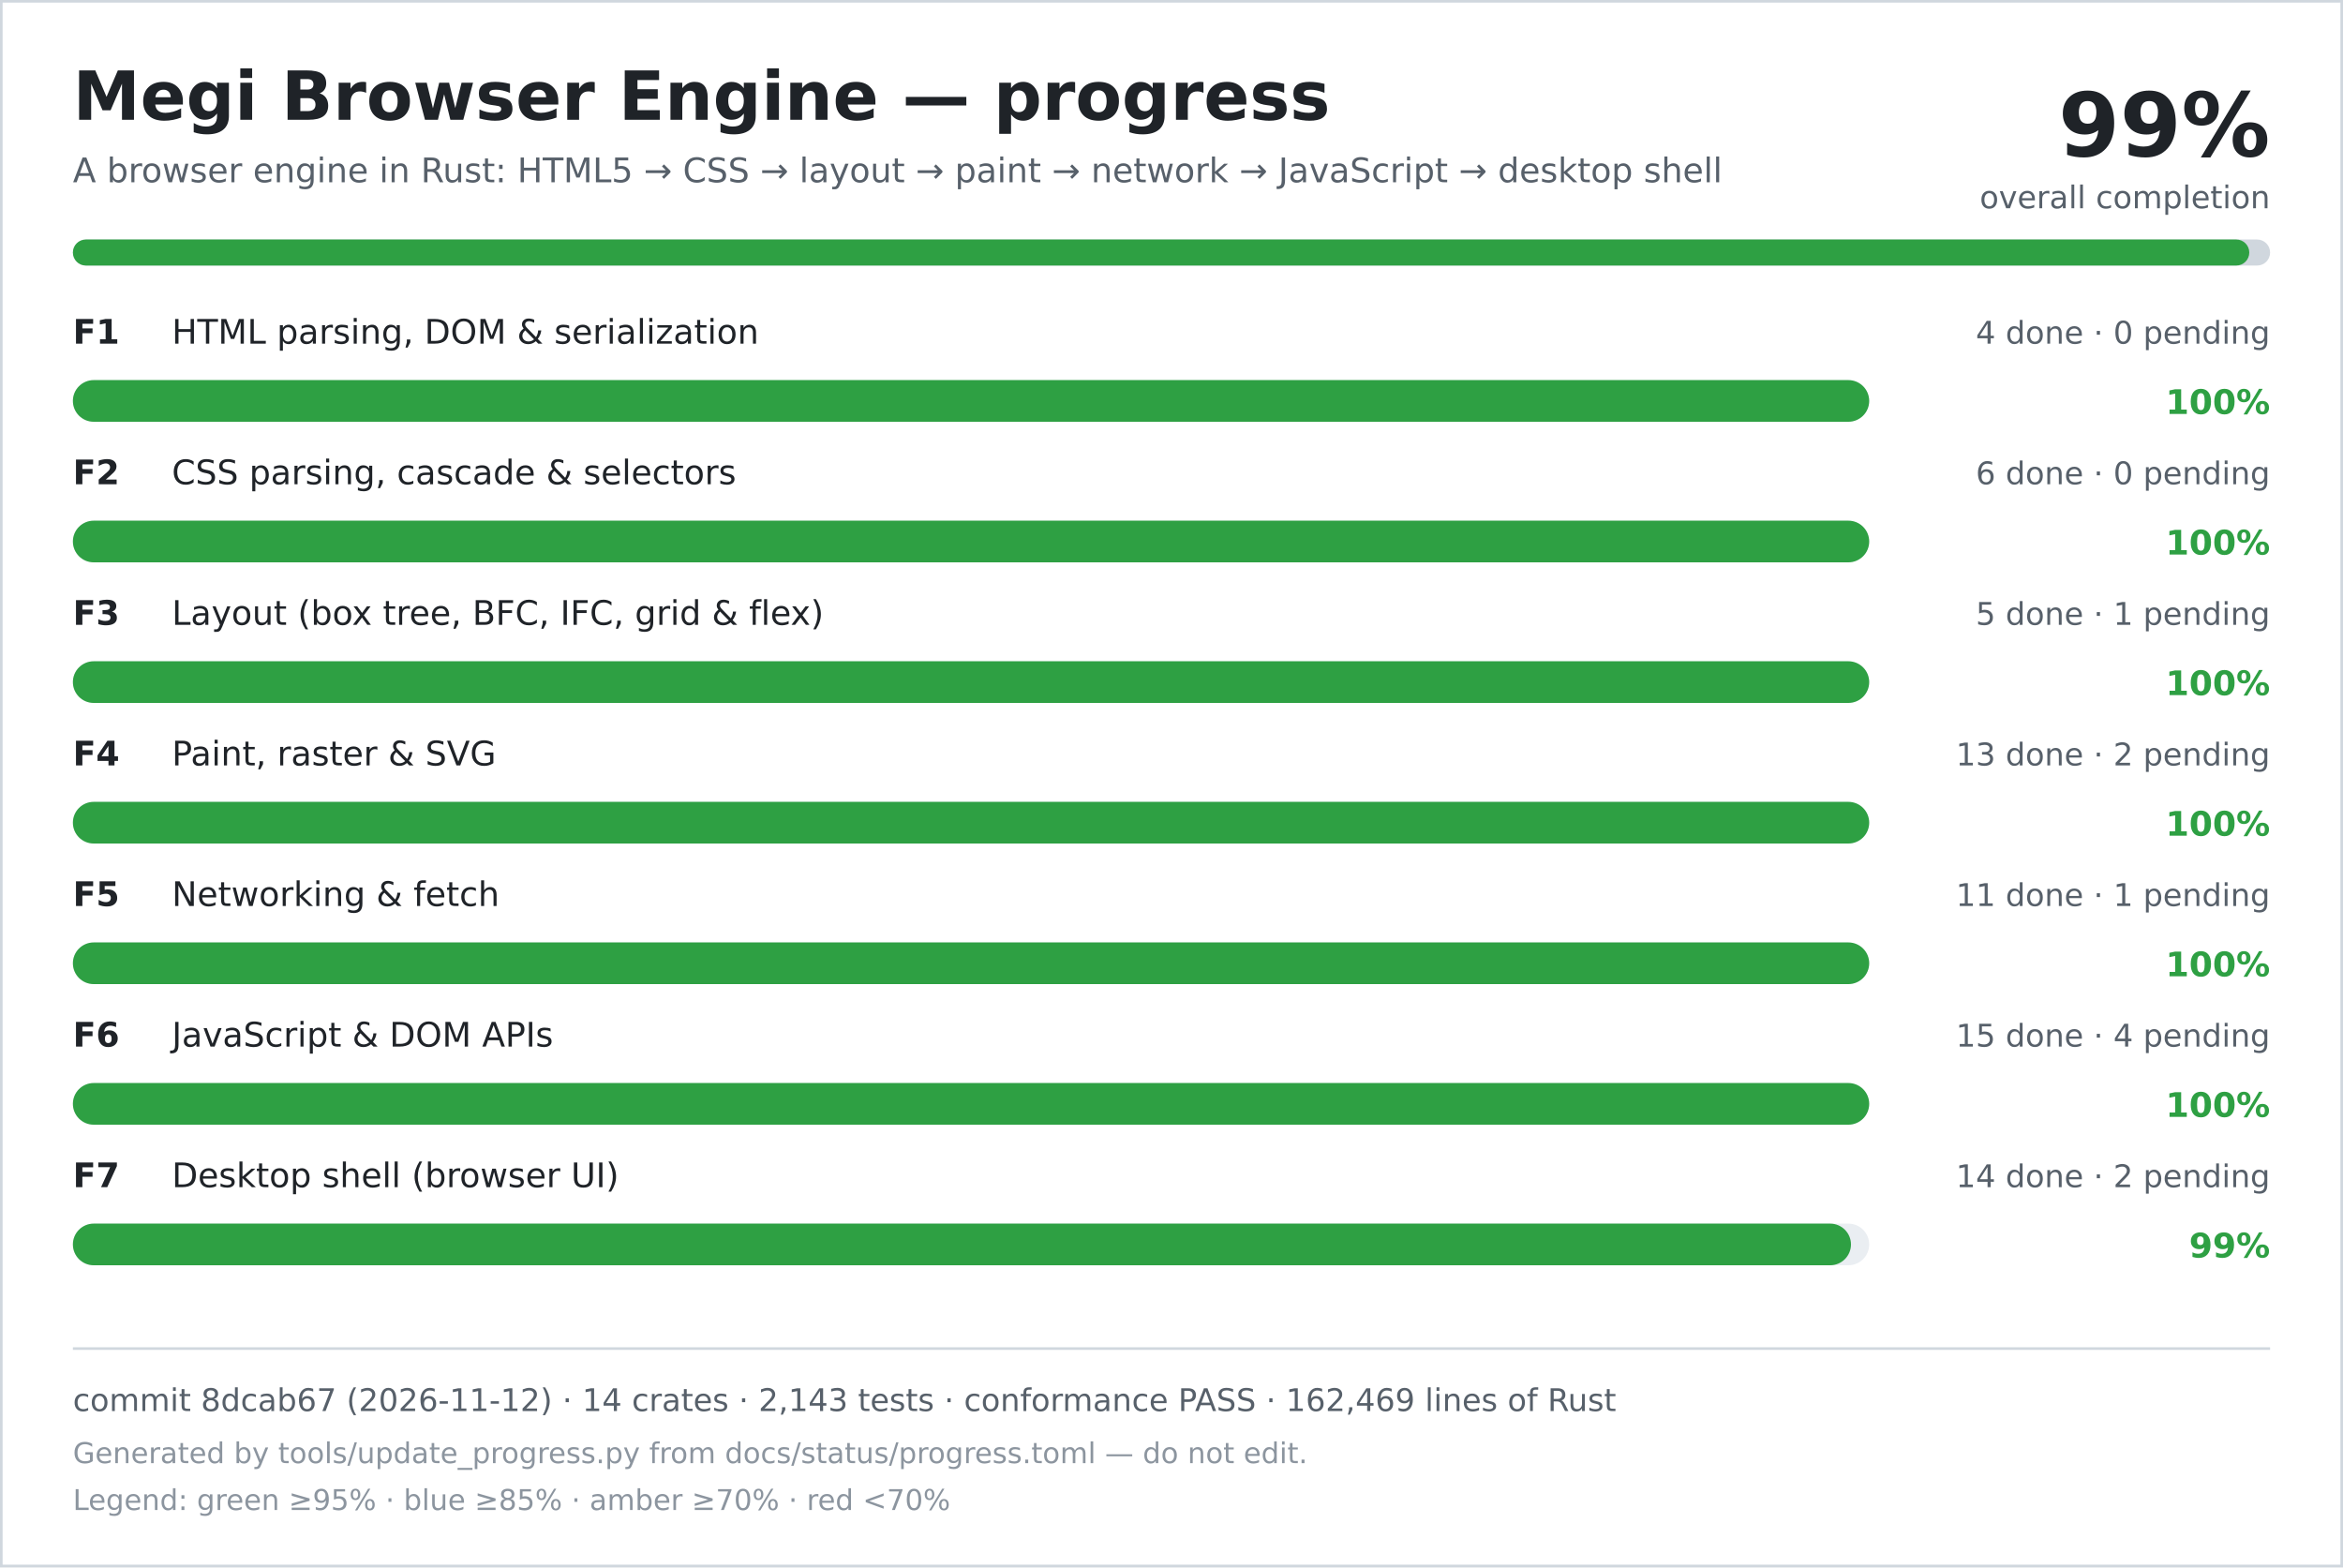
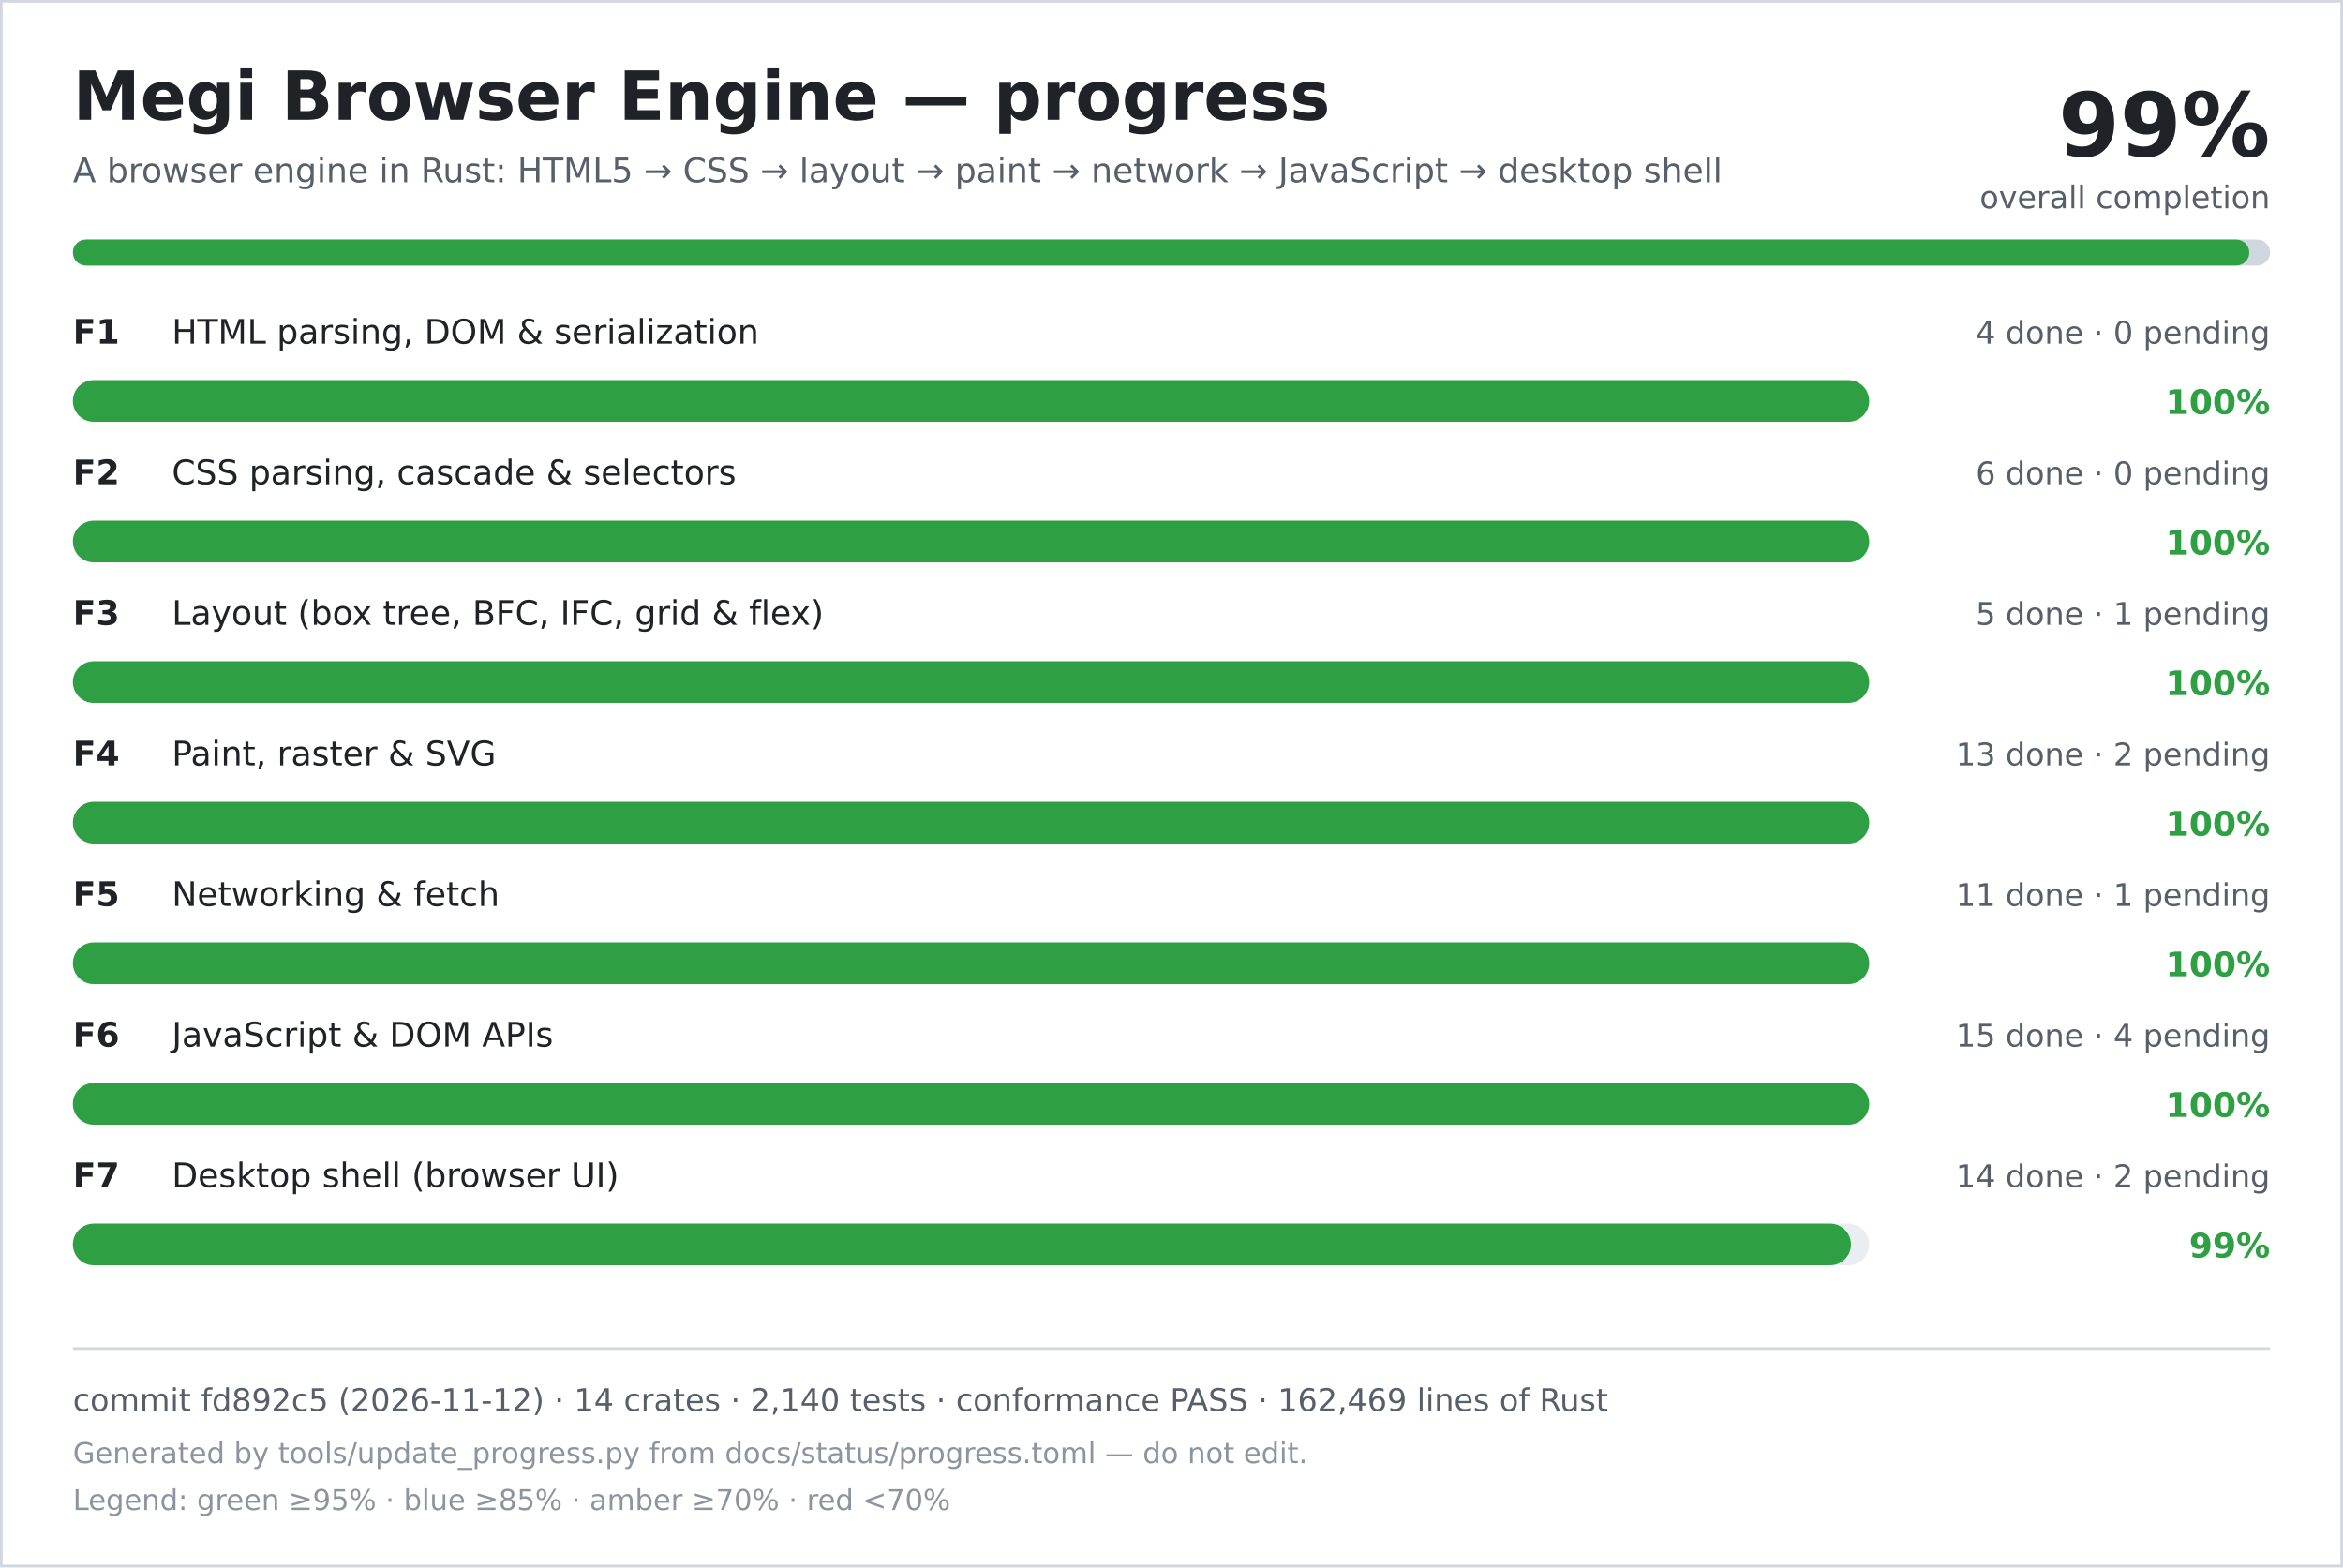
<svg xmlns="http://www.w3.org/2000/svg" width="900" height="602" viewBox="0 0 900 602" role="img" aria-labelledby="title desc">
  <rect width="900" height="602" fill="#ffffff" />
  <rect x="0.5" y="0.5" width="899" height="601" fill="none" stroke="#d0d7de" />
  <text x="28" y="46" font-family="DejaVu Sans, Verdana, sans-serif" font-size="26" font-weight="700" fill="#1f2328">Megi Browser Engine — progress</text>
  <text x="28" y="70" font-family="DejaVu Sans, Verdana, sans-serif" font-size="13" fill="#57606a">A browser engine in Rust: HTML5 → CSS → layout → paint → network → JavaScript → desktop shell</text>
  <text x="872" y="60" text-anchor="end" font-family="DejaVu Sans, Verdana, sans-serif" font-size="34" font-weight="700" fill="#1f2328">99%</text>
  <text x="872" y="80" text-anchor="end" font-family="DejaVu Sans, Verdana, sans-serif" font-size="12" fill="#57606a">overall completion</text>
  <rect x="28" y="92" width="844" height="10" rx="5" fill="#d0d7de" />
  <rect x="28" y="92" width="836" height="10" rx="5" fill="#2ea043" />
  <text x="28" y="132" font-family="DejaVu Sans, Verdana, sans-serif" font-size="13" font-weight="700" fill="#1f2328">F1</text>
  <text x="66" y="132" font-family="DejaVu Sans, Verdana, sans-serif" font-size="13" fill="#1f2328">HTML parsing, DOM &amp; serialization</text>
  <text x="872" y="132" text-anchor="end" font-family="DejaVu Sans, Verdana, sans-serif" font-size="12" fill="#57606a">4 done · 0 pending</text>
  <rect x="28" y="146" width="690" height="16" rx="8" fill="#eaeef2" />
  <rect x="28" y="146" width="690" height="16" rx="8" fill="#2ea043" />
  <text x="872" y="159" text-anchor="end" font-family="DejaVu Sans, Verdana, sans-serif" font-size="13" font-weight="700" fill="#2ea043">100%</text>
  <text x="28" y="186" font-family="DejaVu Sans, Verdana, sans-serif" font-size="13" font-weight="700" fill="#1f2328">F2</text>
  <text x="66" y="186" font-family="DejaVu Sans, Verdana, sans-serif" font-size="13" fill="#1f2328">CSS parsing, cascade &amp; selectors</text>
  <text x="872" y="186" text-anchor="end" font-family="DejaVu Sans, Verdana, sans-serif" font-size="12" fill="#57606a">6 done · 0 pending</text>
  <rect x="28" y="200" width="690" height="16" rx="8" fill="#eaeef2" />
  <rect x="28" y="200" width="690" height="16" rx="8" fill="#2ea043" />
  <text x="872" y="213" text-anchor="end" font-family="DejaVu Sans, Verdana, sans-serif" font-size="13" font-weight="700" fill="#2ea043">100%</text>
  <text x="28" y="240" font-family="DejaVu Sans, Verdana, sans-serif" font-size="13" font-weight="700" fill="#1f2328">F3</text>
  <text x="66" y="240" font-family="DejaVu Sans, Verdana, sans-serif" font-size="13" fill="#1f2328">Layout (box tree, BFC, IFC, grid &amp; flex)</text>
  <text x="872" y="240" text-anchor="end" font-family="DejaVu Sans, Verdana, sans-serif" font-size="12" fill="#57606a">5 done · 1 pending</text>
  <rect x="28" y="254" width="690" height="16" rx="8" fill="#eaeef2" />
  <rect x="28" y="254" width="690" height="16" rx="8" fill="#2ea043" />
  <text x="872" y="267" text-anchor="end" font-family="DejaVu Sans, Verdana, sans-serif" font-size="13" font-weight="700" fill="#2ea043">100%</text>
  <text x="28" y="294" font-family="DejaVu Sans, Verdana, sans-serif" font-size="13" font-weight="700" fill="#1f2328">F4</text>
  <text x="66" y="294" font-family="DejaVu Sans, Verdana, sans-serif" font-size="13" fill="#1f2328">Paint, raster &amp; SVG</text>
  <text x="872" y="294" text-anchor="end" font-family="DejaVu Sans, Verdana, sans-serif" font-size="12" fill="#57606a">13 done · 2 pending</text>
  <rect x="28" y="308" width="690" height="16" rx="8" fill="#eaeef2" />
  <rect x="28" y="308" width="690" height="16" rx="8" fill="#2ea043" />
  <text x="872" y="321" text-anchor="end" font-family="DejaVu Sans, Verdana, sans-serif" font-size="13" font-weight="700" fill="#2ea043">100%</text>
  <text x="28" y="348" font-family="DejaVu Sans, Verdana, sans-serif" font-size="13" font-weight="700" fill="#1f2328">F5</text>
  <text x="66" y="348" font-family="DejaVu Sans, Verdana, sans-serif" font-size="13" fill="#1f2328">Networking &amp; fetch</text>
  <text x="872" y="348" text-anchor="end" font-family="DejaVu Sans, Verdana, sans-serif" font-size="12" fill="#57606a">11 done · 1 pending</text>
  <rect x="28" y="362" width="690" height="16" rx="8" fill="#eaeef2" />
  <rect x="28" y="362" width="690" height="16" rx="8" fill="#2ea043" />
  <text x="872" y="375" text-anchor="end" font-family="DejaVu Sans, Verdana, sans-serif" font-size="13" font-weight="700" fill="#2ea043">100%</text>
  <text x="28" y="402" font-family="DejaVu Sans, Verdana, sans-serif" font-size="13" font-weight="700" fill="#1f2328">F6</text>
  <text x="66" y="402" font-family="DejaVu Sans, Verdana, sans-serif" font-size="13" fill="#1f2328">JavaScript &amp; DOM APIs</text>
  <text x="872" y="402" text-anchor="end" font-family="DejaVu Sans, Verdana, sans-serif" font-size="12" fill="#57606a">15 done · 4 pending</text>
  <rect x="28" y="416" width="690" height="16" rx="8" fill="#eaeef2" />
  <rect x="28" y="416" width="690" height="16" rx="8" fill="#2ea043" />
  <text x="872" y="429" text-anchor="end" font-family="DejaVu Sans, Verdana, sans-serif" font-size="13" font-weight="700" fill="#2ea043">100%</text>
  <text x="28" y="456" font-family="DejaVu Sans, Verdana, sans-serif" font-size="13" font-weight="700" fill="#1f2328">F7</text>
  <text x="66" y="456" font-family="DejaVu Sans, Verdana, sans-serif" font-size="13" fill="#1f2328">Desktop shell (browser UI)</text>
  <text x="872" y="456" text-anchor="end" font-family="DejaVu Sans, Verdana, sans-serif" font-size="12" fill="#57606a">14 done · 2 pending</text>
  <rect x="28" y="470" width="690" height="16" rx="8" fill="#eaeef2" />
  <rect x="28" y="470" width="683" height="16" rx="8" fill="#2ea043" />
  <text x="872" y="483" text-anchor="end" font-family="DejaVu Sans, Verdana, sans-serif" font-size="13" font-weight="700" fill="#2ea043">99%</text>
  <line x1="28" y1="518" x2="872" y2="518" stroke="#d0d7de" />
-   <text x="28" y="542" font-family="DejaVu Sans, Verdana, sans-serif" font-size="12" fill="#57606a">commit 8dcab67 (2026-11-12) · 14 crates · 2,143 tests · conformance PASS · 162,469 lines of Rust</text>
+   <text x="28" y="542" font-family="DejaVu Sans, Verdana, sans-serif" font-size="12" fill="#57606a">commit fd892c5 (2026-11-12) · 14 crates · 2,140 tests · conformance PASS · 162,469 lines of Rust</text>
  <text x="28" y="562" font-family="DejaVu Sans, Verdana, sans-serif" font-size="11" fill="#8c959f">Generated by tools/update_progress.py from docs/status/progress.toml — do not edit.</text>
  <text x="28" y="580" font-family="DejaVu Sans, Verdana, sans-serif" font-size="11" fill="#8c959f">Legend: green ≥95% · blue ≥85% · amber ≥70% · red &lt;70%</text>
</svg>
